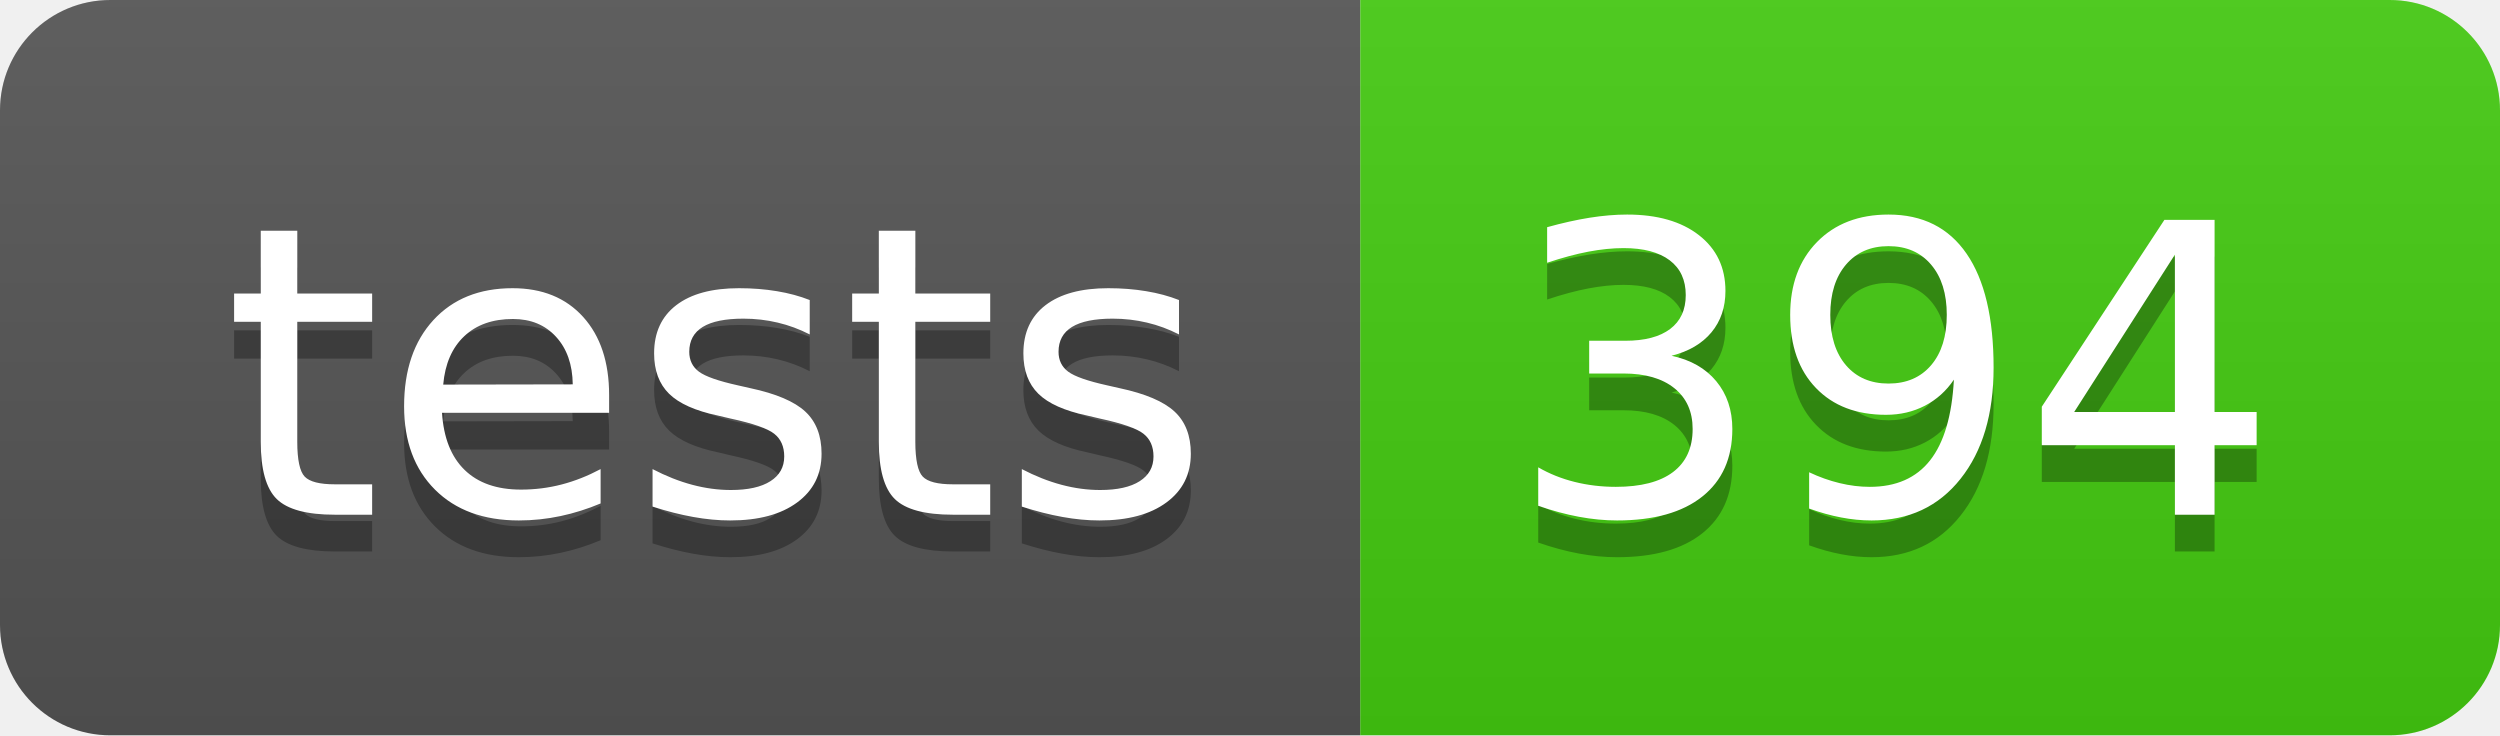
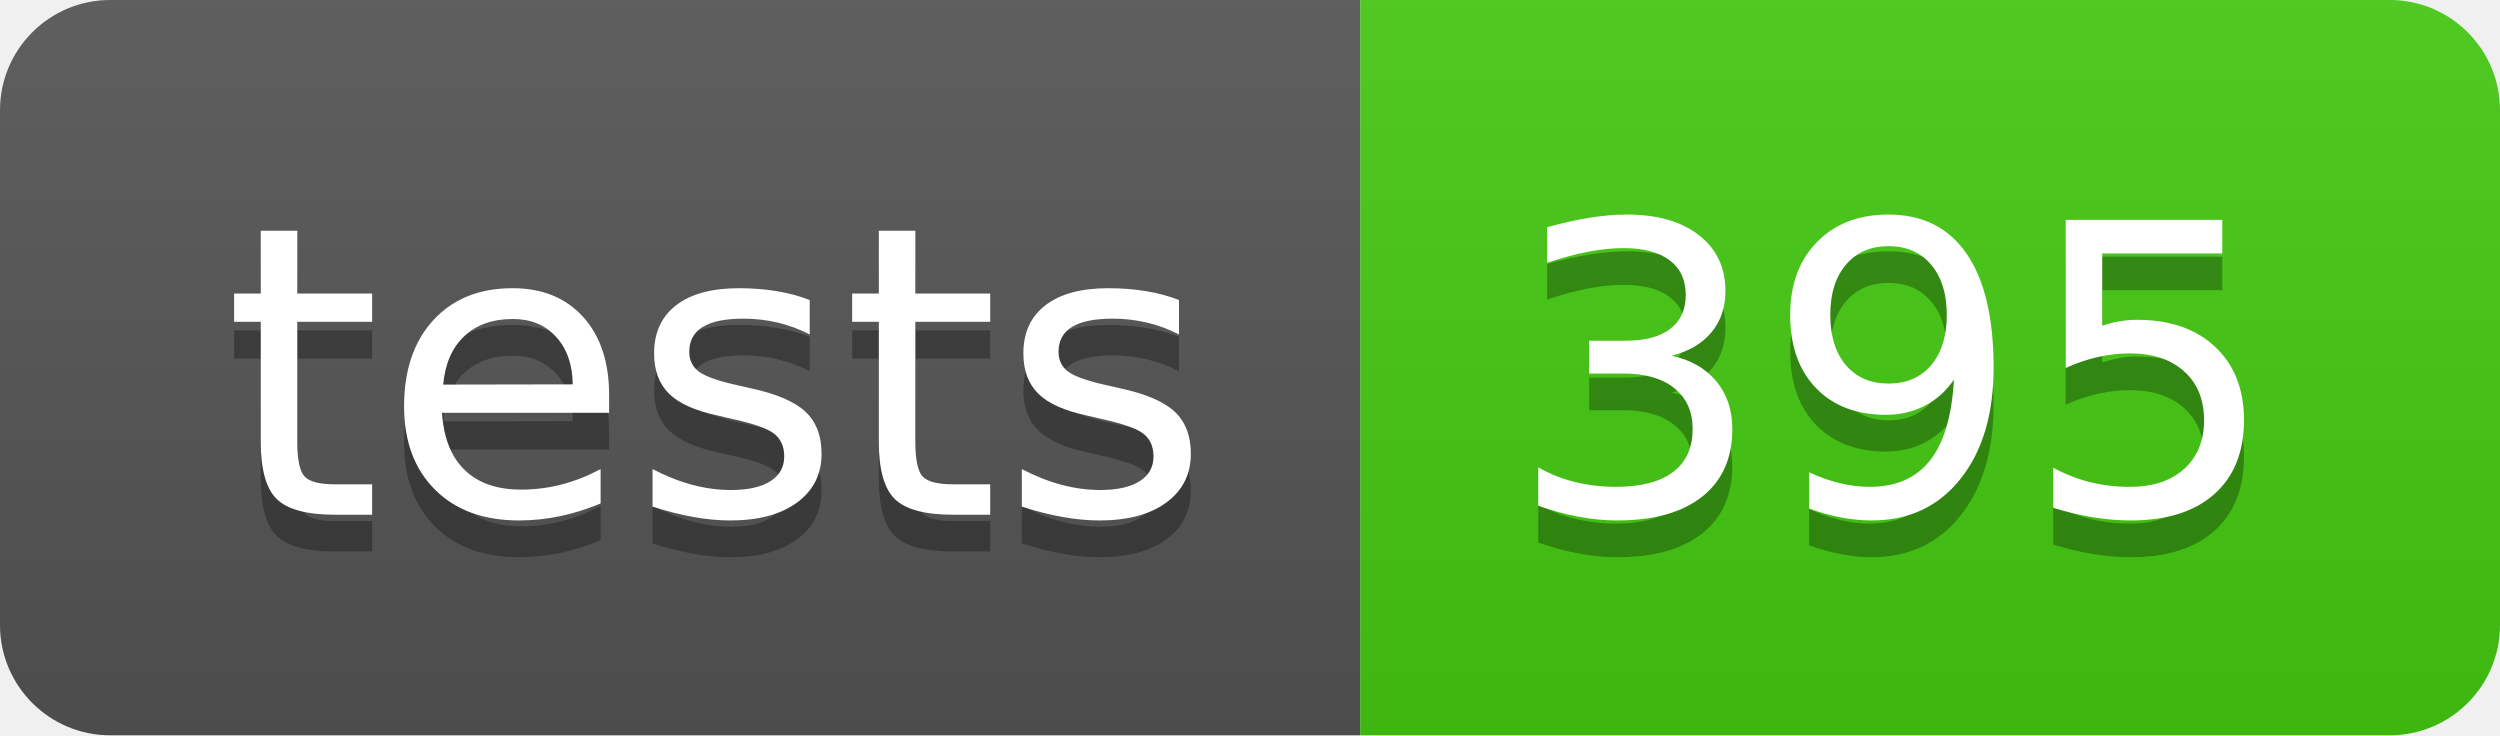
- <svg xmlns="http://www.w3.org/2000/svg" width="68" height="20" role="img" aria-label="tests: 394">
+ <svg xmlns="http://www.w3.org/2000/svg" width="68" height="20" role="img" aria-label="tests: 395">
  <linearGradient id="s" x2="0" y2="100%">
    <stop offset="0" stop-color="#bbb" stop-opacity=".1" />
    <stop offset="1" stop-opacity=".1" />
  </linearGradient>
  <clipPath id="r">
    <rect width="68" height="20" rx="3" fill="#fff" />
  </clipPath>
  <g clip-path="url(#r)">
    <rect width="37" height="20" fill="#555" />
    <rect x="37" width="31" height="20" fill="#4c1" />
    <rect width="68" height="20" fill="url(#s)" />
  </g>
  <g fill="#fff" text-anchor="middle" font-family="Verdana,Geneva,DejaVu Sans,sans-serif" text-rendering="geometricPrecision" font-size="110">
    <text aria-hidden="true" x="195" y="150" fill="#010101" fill-opacity=".3" transform="scale(.1)" textLength="270">tests</text>
    <text x="195" y="140" transform="scale(.1)" fill="#fff" textLength="270">tests</text>
-     <text aria-hidden="true" x="515" y="150" fill="#010101" fill-opacity=".3" transform="scale(.1)" textLength="210">394</text>
-     <text x="515" y="140" transform="scale(.1)" fill="#fff" textLength="210">394</text>
+     <text aria-hidden="true" x="515" y="150" fill="#010101" fill-opacity=".3" transform="scale(.1)" textLength="210">395</text>
+     <text x="515" y="140" transform="scale(.1)" fill="#fff" textLength="210">395</text>
  </g>
</svg>
